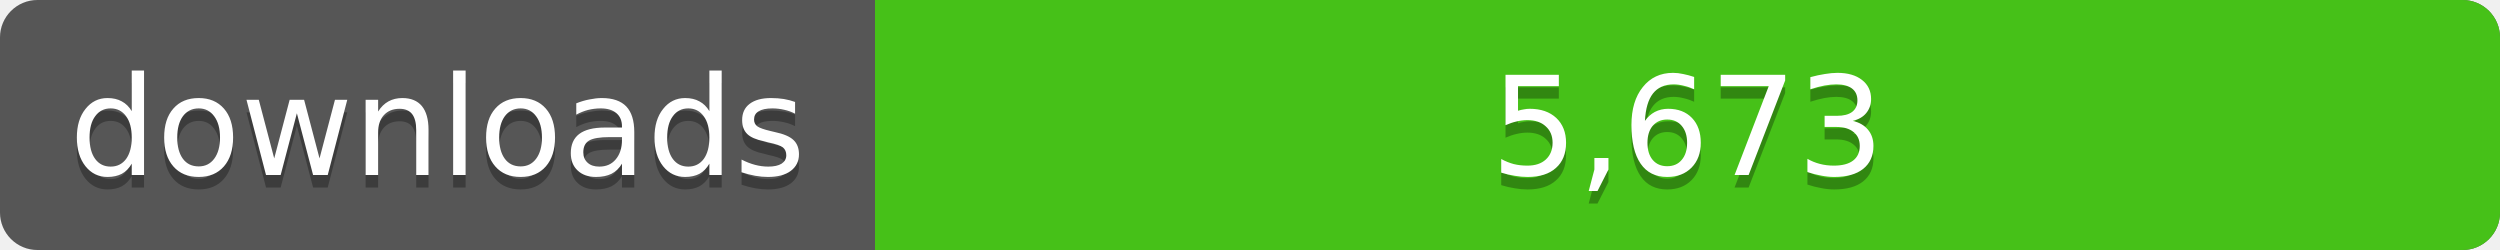
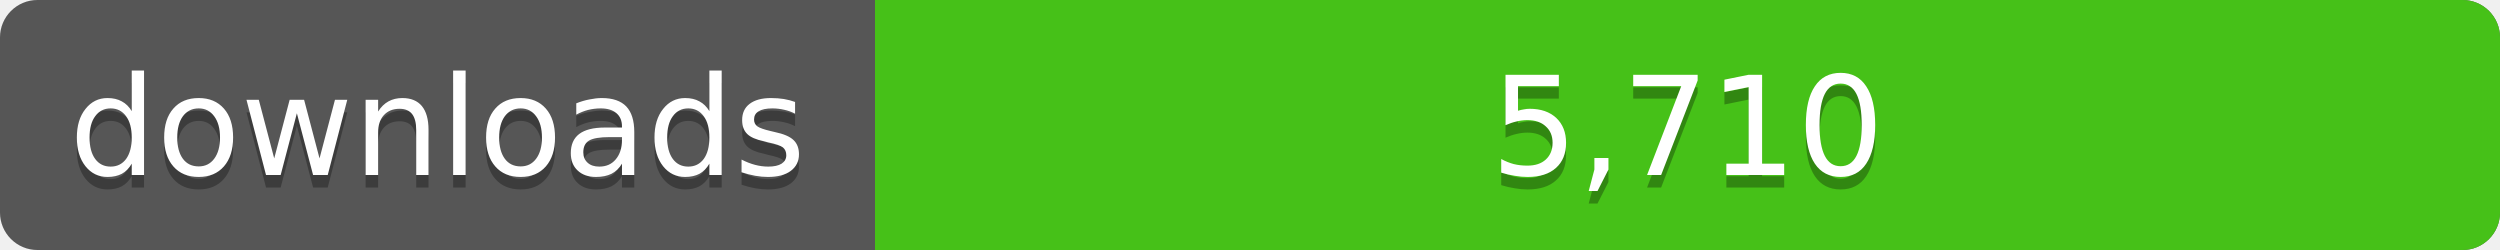
<svg xmlns="http://www.w3.org/2000/svg" width="200" height="20">
  <linearGradient id="a" x2="0" y2="100%%">
    <stop offset="0" stop-color="#bbb" stop-opacity=".1" />
    <stop offset="1" stop-opacity=".1" />
  </linearGradient>
  <rect rx="3" width="200" height="20" fill="#555" />
  <rect rx="3" x="70" width="130" height="20" fill="#4c1" />
  <path fill="#4c1" d="M70 0h4v20h-4z" />
  <rect rx="3" width="200" height="20" fill="url(#a)" />
  <g fill="#fff" text-anchor="middle" font-family="DejaVu Sans,Verdana,Geneva,sans-serif" font-size="11">
    <text x="35" y="15" fill="#010101" fill-opacity=".3">downloads</text>
    <text x="35" y="14">downloads</text>
-     <text x="135" y="15" fill="#010101" fill-opacity=".3">5,673</text>
-     <text x="135" y="14">5,673</text>
+     <text x="135" y="15" fill="#010101" fill-opacity=".3">5,710</text>
+     <text x="135" y="14">5,710</text>
  </g>
</svg>
